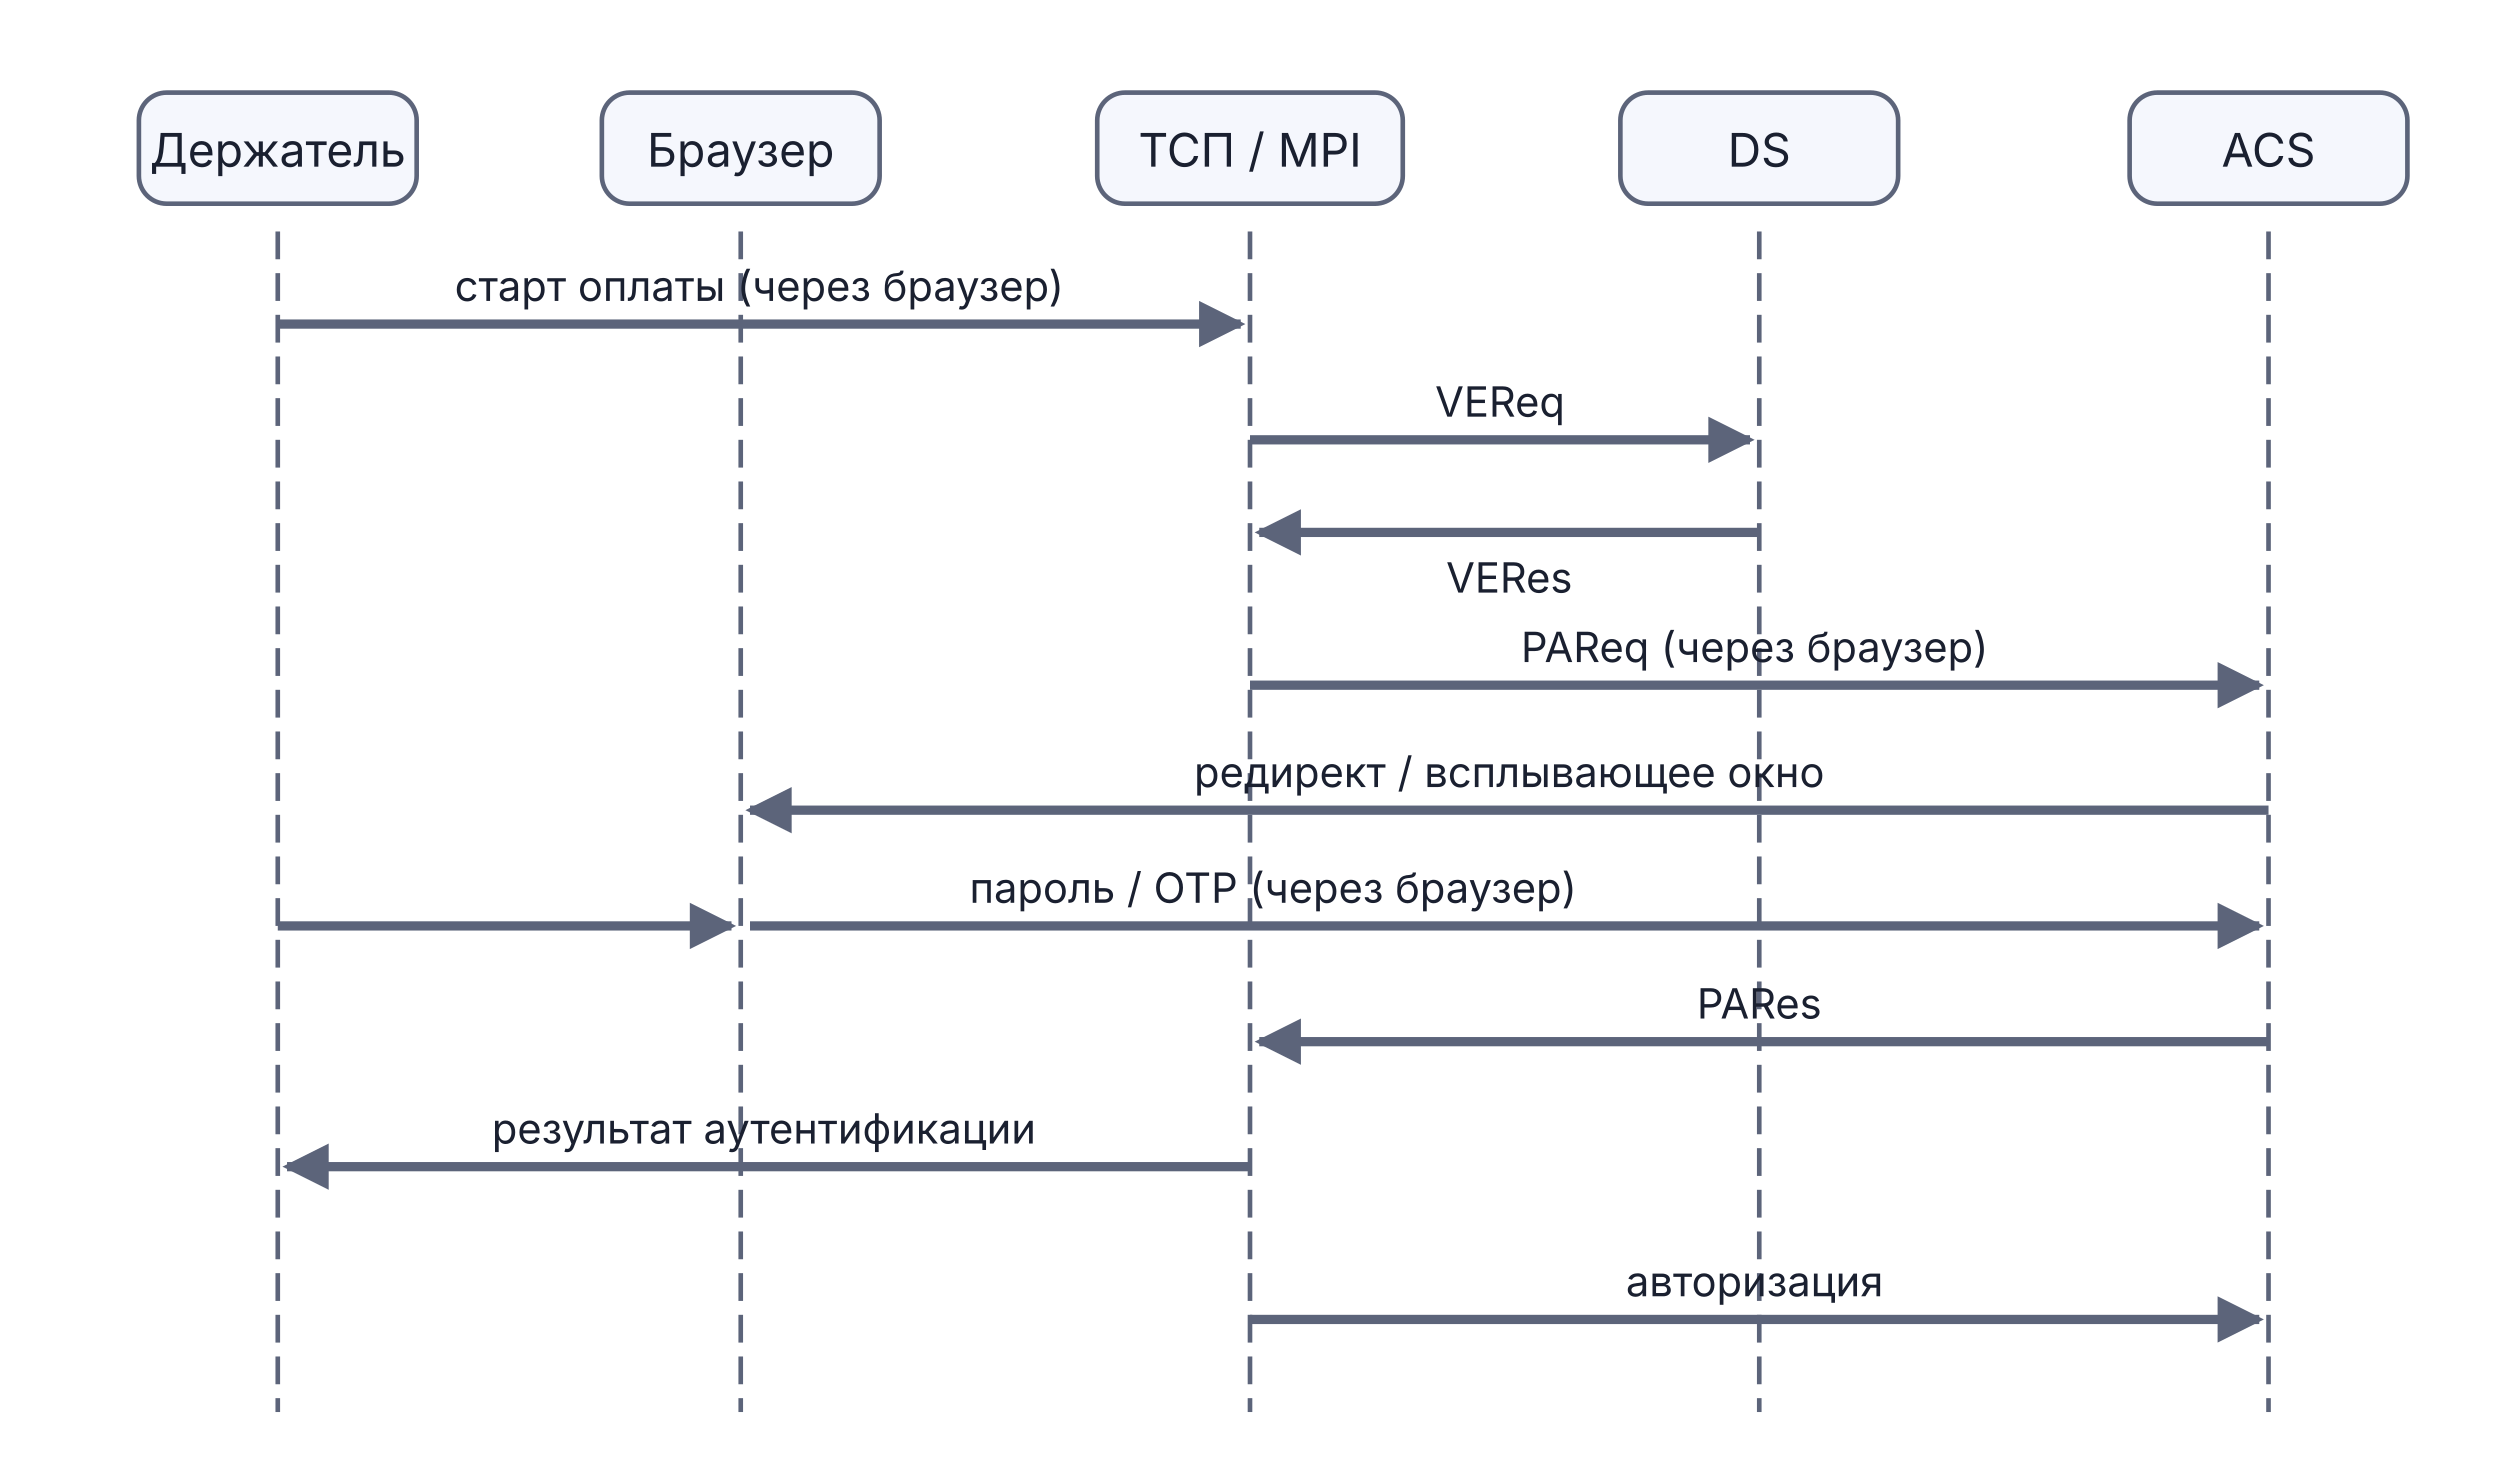
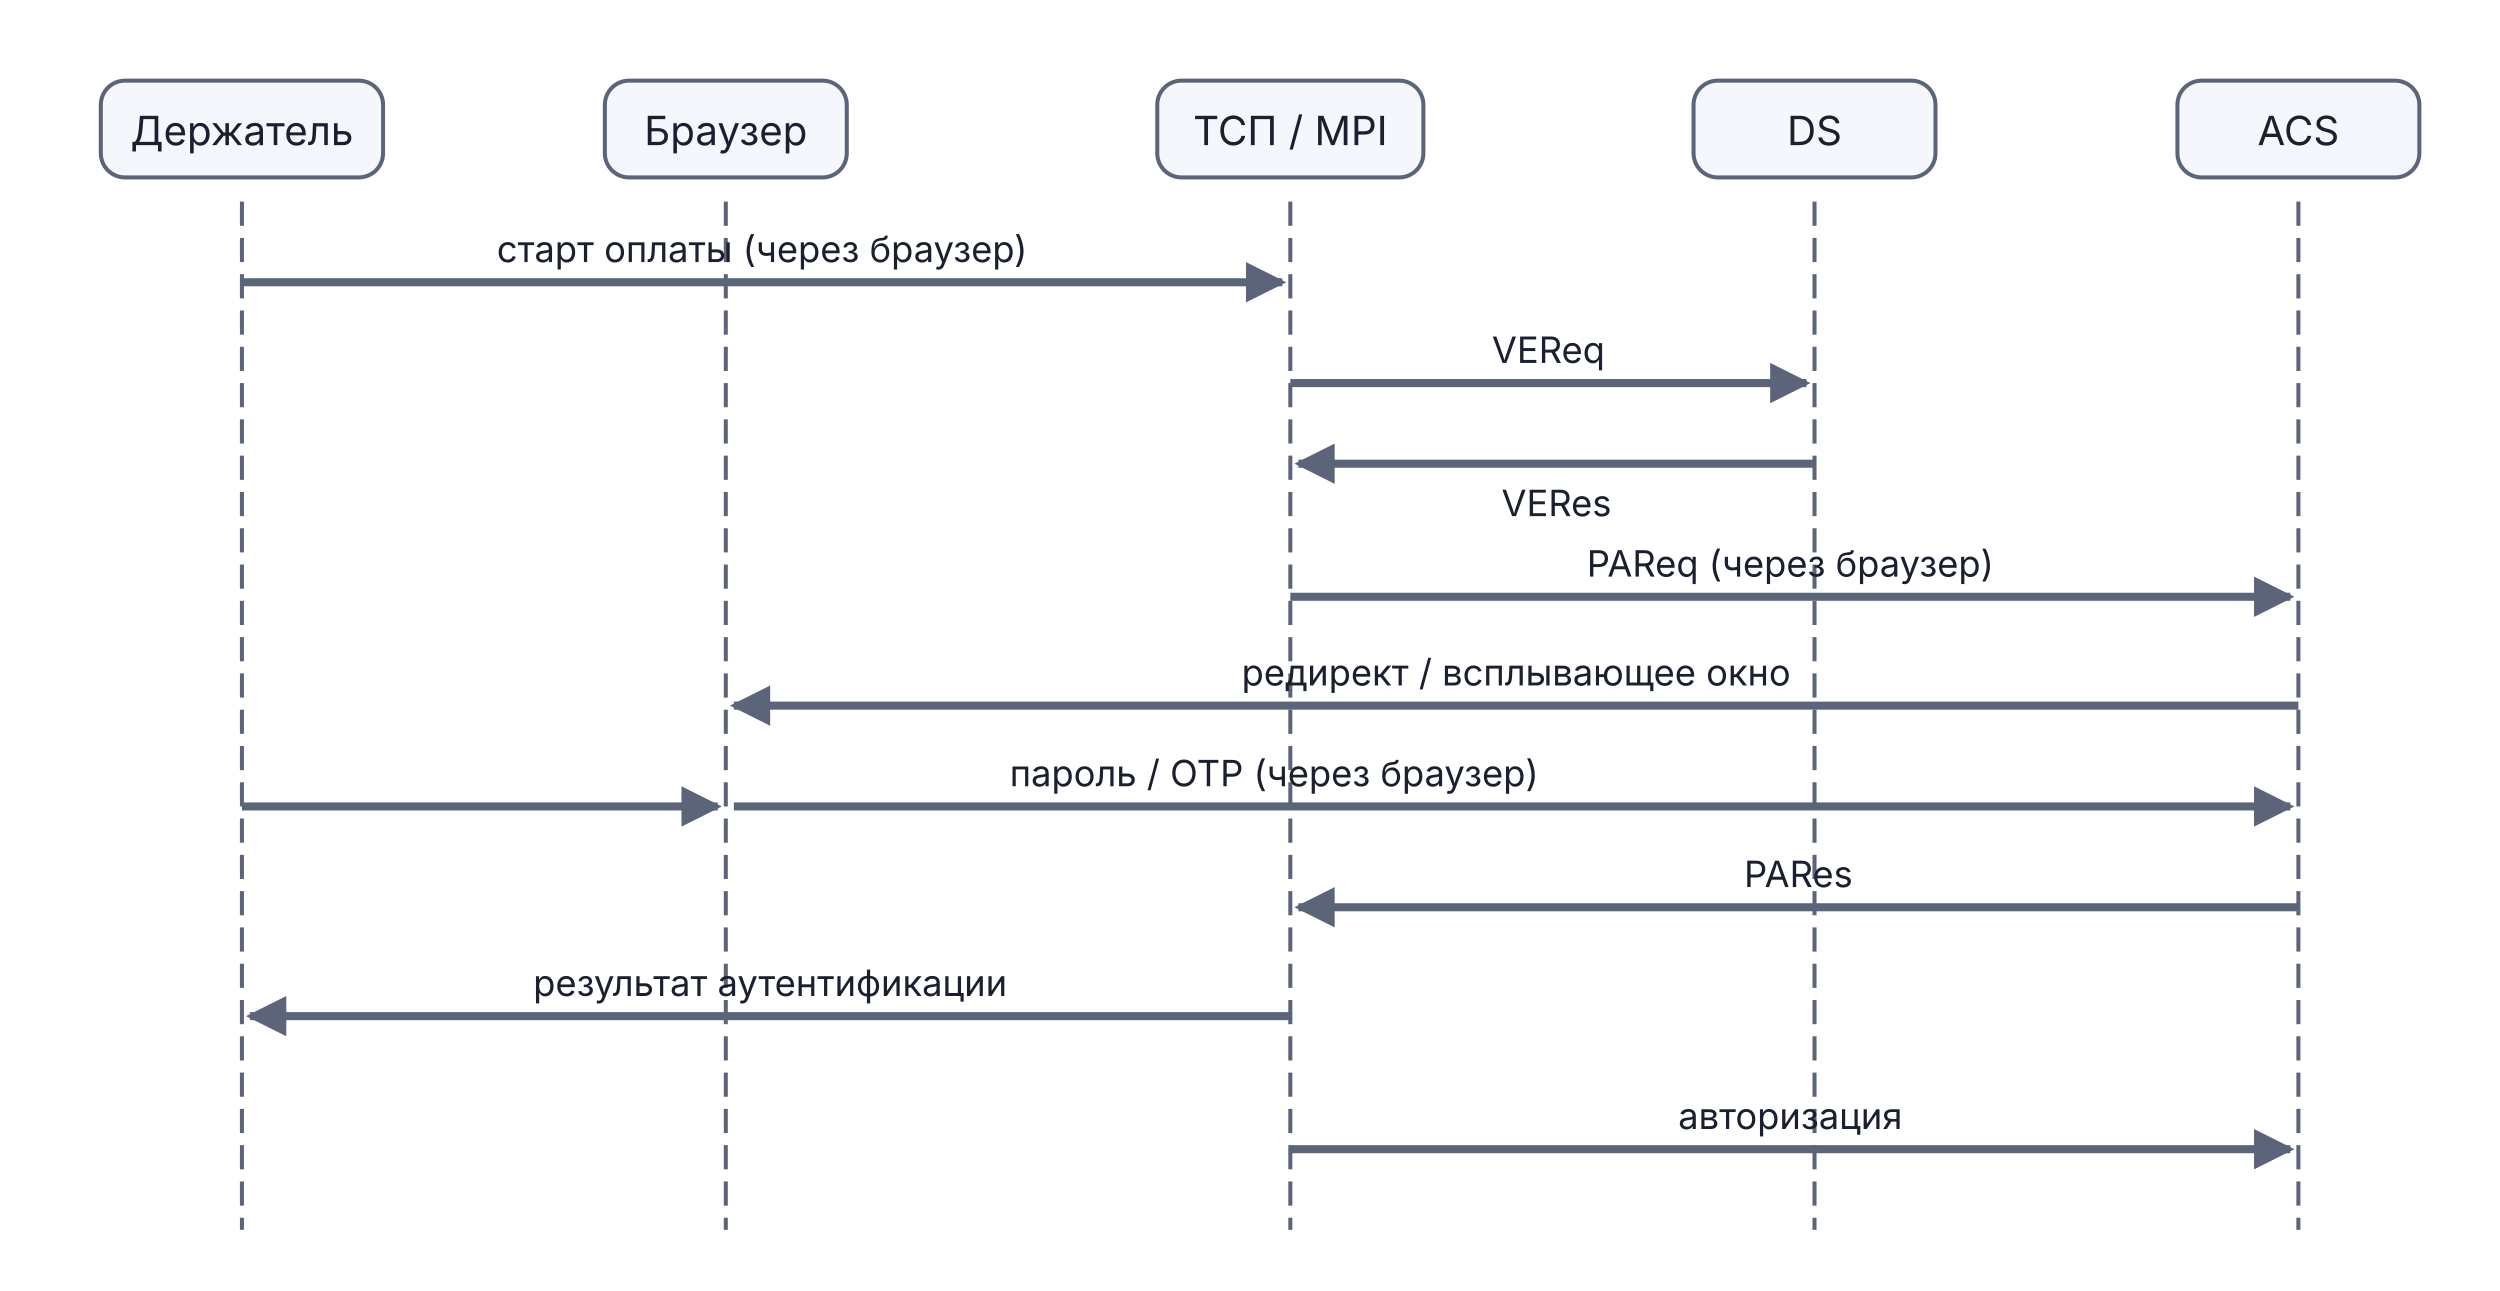
- <svg xmlns="http://www.w3.org/2000/svg" viewBox="0 0 540 320" width="540" height="320">
+ <svg xmlns="http://www.w3.org/2000/svg" viewBox="0 0 620 320" width="620" height="320">
  <defs>
    <marker id="arr-AccentA" viewBox="0 0 10 10" refX="9" refY="5" markerWidth="5" markerHeight="5" orient="auto">
      <path d="M0,0 L10,5 L0,10 Z" fill="#4E63D9" />
    </marker>
    <marker id="arr-AccentA-s" viewBox="0 0 10 10" refX="1" refY="5" markerWidth="5" markerHeight="5" orient="auto">
      <path d="M10,0 L0,5 L10,10 Z" fill="#4E63D9" />
    </marker>
    <marker id="arr-Muted" viewBox="0 0 10 10" refX="9" refY="5" markerWidth="5" markerHeight="5" orient="auto">
      <path d="M0,0 L10,5 L0,10 Z" fill="#5C647A" />
    </marker>
    <marker id="arr-Muted-s" viewBox="0 0 10 10" refX="1" refY="5" markerWidth="5" markerHeight="5" orient="auto">
      <path d="M10,0 L0,5 L10,10 Z" fill="#5C647A" />
    </marker>
    <marker id="arr-AccentB" viewBox="0 0 10 10" refX="9" refY="5" markerWidth="5" markerHeight="5" orient="auto">
      <path d="M0,0 L10,5 L0,10 Z" fill="#7759D6" />
    </marker>
    <marker id="arr-AccentB-s" viewBox="0 0 10 10" refX="1" refY="5" markerWidth="5" markerHeight="5" orient="auto">
      <path d="M10,0 L0,5 L10,10 Z" fill="#7759D6" />
    </marker>
    <marker id="arr-Warn" viewBox="0 0 10 10" refX="9" refY="5" markerWidth="5" markerHeight="5" orient="auto">
      <path d="M0,0 L10,5 L0,10 Z" fill="#B8821C" />
    </marker>
    <marker id="arr-Warn-s" viewBox="0 0 10 10" refX="1" refY="5" markerWidth="5" markerHeight="5" orient="auto">
      <path d="M10,0 L0,5 L10,10 Z" fill="#B8821C" />
    </marker>
    <marker id="arr-Good" viewBox="0 0 10 10" refX="9" refY="5" markerWidth="5" markerHeight="5" orient="auto">
      <path d="M0,0 L10,5 L0,10 Z" fill="#2F8B67" />
    </marker>
    <marker id="arr-Good-s" viewBox="0 0 10 10" refX="1" refY="5" markerWidth="5" markerHeight="5" orient="auto">
      <path d="M10,0 L0,5 L10,10 Z" fill="#2F8B67" />
    </marker>
  </defs>
  <line x1="60" y1="50" x2="60" y2="305" stroke="#5C647A" stroke-width="1" stroke-dasharray="6,3" />
-   <line x1="160" y1="50" x2="160" y2="305" stroke="#5C647A" stroke-width="1" stroke-dasharray="6,3" />
-   <line x1="270" y1="50" x2="270" y2="305" stroke="#5C647A" stroke-width="1" stroke-dasharray="6,3" />
-   <line x1="380" y1="50" x2="380" y2="305" stroke="#5C647A" stroke-width="1" stroke-dasharray="6,3" />
-   <line x1="490" y1="50" x2="490" y2="305" stroke="#5C647A" stroke-width="1" stroke-dasharray="6,3" />
-   <rect x="30" y="20" width="60" height="24" rx="6" fill="#F5F7FD" stroke="#5C647A" stroke-width="1" />
+   <line x1="180" y1="50" x2="180" y2="305" stroke="#5C647A" stroke-width="1" stroke-dasharray="6,3" />
+   <line x1="320" y1="50" x2="320" y2="305" stroke="#5C647A" stroke-width="1" stroke-dasharray="6,3" />
+   <line x1="450" y1="50" x2="450" y2="305" stroke="#5C647A" stroke-width="1" stroke-dasharray="6,3" />
+   <line x1="570" y1="50" x2="570" y2="305" stroke="#5C647A" stroke-width="1" stroke-dasharray="6,3" />
+   <rect x="25" y="20" width="70" height="24" rx="6" fill="#F5F7FD" stroke="#5C647A" stroke-width="1" />
  <text x="60" y="36" text-anchor="middle" font-family="Inter, -apple-system, BlinkMacSystemFont, 'Helvetica Neue', Arial, sans-serif" font-size="10" font-weight="normal" fill="#1A2030">Держатель</text>
-   <rect x="130" y="20" width="60" height="24" rx="6" fill="#F5F7FD" stroke="#5C647A" stroke-width="1" />
-   <text x="160" y="36" text-anchor="middle" font-family="Inter, -apple-system, BlinkMacSystemFont, 'Helvetica Neue', Arial, sans-serif" font-size="10" font-weight="normal" fill="#1A2030">Браузер</text>
-   <rect x="237" y="20" width="66" height="24" rx="6" fill="#F5F7FD" stroke="#5C647A" stroke-width="1" />
-   <text x="270" y="36" text-anchor="middle" font-family="Inter, -apple-system, BlinkMacSystemFont, 'Helvetica Neue', Arial, sans-serif" font-size="10" font-weight="normal" fill="#1A2030">ТСП / MPI</text>
-   <rect x="350" y="20" width="60" height="24" rx="6" fill="#F5F7FD" stroke="#5C647A" stroke-width="1" />
-   <text x="380" y="36" text-anchor="middle" font-family="Inter, -apple-system, BlinkMacSystemFont, 'Helvetica Neue', Arial, sans-serif" font-size="10" font-weight="normal" fill="#1A2030">DS</text>
-   <rect x="460" y="20" width="60" height="24" rx="6" fill="#F5F7FD" stroke="#5C647A" stroke-width="1" />
-   <text x="490" y="36" text-anchor="middle" font-family="Inter, -apple-system, BlinkMacSystemFont, 'Helvetica Neue', Arial, sans-serif" font-size="10" font-weight="normal" fill="#1A2030">ACS</text>
-   <line x1="60" y1="70" x2="268" y2="70" stroke="#5C647A" stroke-width="2" marker-end="url(#arr-Muted)" />
-   <text x="164" y="65" text-anchor="middle" font-family="Inter, -apple-system, BlinkMacSystemFont, 'Helvetica Neue', Arial, sans-serif" font-size="9" fill="#1A2030">старт оплаты (через браузер)</text>
-   <line x1="270" y1="95" x2="378" y2="95" stroke="#5C647A" stroke-width="2" marker-end="url(#arr-Muted)" />
-   <text x="324" y="90" text-anchor="middle" font-family="Inter, -apple-system, BlinkMacSystemFont, 'Helvetica Neue', Arial, sans-serif" font-size="9" fill="#1A2030">VEReq</text>
-   <line x1="380" y1="115" x2="272" y2="115" stroke="#5C647A" stroke-width="2" marker-end="url(#arr-Muted)" />
-   <text x="326" y="128" text-anchor="middle" font-family="Inter, -apple-system, BlinkMacSystemFont, 'Helvetica Neue', Arial, sans-serif" font-size="9" fill="#1A2030">VERes</text>
-   <line x1="270" y1="148" x2="488" y2="148" stroke="#5C647A" stroke-width="2" marker-end="url(#arr-Muted)" />
-   <text x="379" y="143" text-anchor="middle" font-family="Inter, -apple-system, BlinkMacSystemFont, 'Helvetica Neue', Arial, sans-serif" font-size="9" fill="#1A2030">PAReq (через браузер)</text>
-   <line x1="490" y1="175" x2="162" y2="175" stroke="#5C647A" stroke-width="2" marker-end="url(#arr-Muted)" />
-   <text x="326" y="170" text-anchor="middle" font-family="Inter, -apple-system, BlinkMacSystemFont, 'Helvetica Neue', Arial, sans-serif" font-size="9" fill="#1A2030">редирект / всплывающее окно</text>
-   <line x1="60" y1="200" x2="158" y2="200" stroke="#5C647A" stroke-width="2" marker-end="url(#arr-Muted)" />
-   <line x1="162" y1="200" x2="488" y2="200" stroke="#5C647A" stroke-width="2" marker-end="url(#arr-Muted)" />
-   <text x="275" y="195" text-anchor="middle" font-family="Inter, -apple-system, BlinkMacSystemFont, 'Helvetica Neue', Arial, sans-serif" font-size="9" fill="#1A2030">пароль / OTP (через браузер)</text>
-   <line x1="490" y1="225" x2="272" y2="225" stroke="#5C647A" stroke-width="2" marker-end="url(#arr-Muted)" />
-   <text x="380" y="220" text-anchor="middle" font-family="Inter, -apple-system, BlinkMacSystemFont, 'Helvetica Neue', Arial, sans-serif" font-size="9" fill="#1A2030">PARes</text>
-   <line x1="270" y1="252" x2="62" y2="252" stroke="#5C647A" stroke-width="2" marker-end="url(#arr-Muted)" />
-   <text x="165" y="247" text-anchor="middle" font-family="Inter, -apple-system, BlinkMacSystemFont, 'Helvetica Neue', Arial, sans-serif" font-size="9" fill="#1A2030">результат аутентификации</text>
-   <line x1="270" y1="285" x2="488" y2="285" stroke="#5C647A" stroke-width="2" marker-end="url(#arr-Muted)" />
-   <text x="379" y="280" text-anchor="middle" font-family="Inter, -apple-system, BlinkMacSystemFont, 'Helvetica Neue', Arial, sans-serif" font-size="9" fill="#1A2030">авторизация</text>
+   <rect x="150" y="20" width="60" height="24" rx="6" fill="#F5F7FD" stroke="#5C647A" stroke-width="1" />
+   <text x="180" y="36" text-anchor="middle" font-family="Inter, -apple-system, BlinkMacSystemFont, 'Helvetica Neue', Arial, sans-serif" font-size="10" font-weight="normal" fill="#1A2030">Браузер</text>
+   <rect x="287" y="20" width="66" height="24" rx="6" fill="#F5F7FD" stroke="#5C647A" stroke-width="1" />
+   <text x="320" y="36" text-anchor="middle" font-family="Inter, -apple-system, BlinkMacSystemFont, 'Helvetica Neue', Arial, sans-serif" font-size="10" font-weight="normal" fill="#1A2030">ТСП / MPI</text>
+   <rect x="420" y="20" width="60" height="24" rx="6" fill="#F5F7FD" stroke="#5C647A" stroke-width="1" />
+   <text x="450" y="36" text-anchor="middle" font-family="Inter, -apple-system, BlinkMacSystemFont, 'Helvetica Neue', Arial, sans-serif" font-size="10" font-weight="normal" fill="#1A2030">DS</text>
+   <rect x="540" y="20" width="60" height="24" rx="6" fill="#F5F7FD" stroke="#5C647A" stroke-width="1" />
+   <text x="570" y="36" text-anchor="middle" font-family="Inter, -apple-system, BlinkMacSystemFont, 'Helvetica Neue', Arial, sans-serif" font-size="10" font-weight="normal" fill="#1A2030">ACS</text>
+   <line x1="60" y1="70" x2="318" y2="70" stroke="#5C647A" stroke-width="2" marker-end="url(#arr-Muted)" />
+   <text x="189" y="65" text-anchor="middle" font-family="Inter, -apple-system, BlinkMacSystemFont, 'Helvetica Neue', Arial, sans-serif" font-size="9" fill="#1A2030">старт оплаты (через браузер)</text>
+   <line x1="320" y1="95" x2="448" y2="95" stroke="#5C647A" stroke-width="2" marker-end="url(#arr-Muted)" />
+   <text x="384" y="90" text-anchor="middle" font-family="Inter, -apple-system, BlinkMacSystemFont, 'Helvetica Neue', Arial, sans-serif" font-size="9" fill="#1A2030">VEReq</text>
+   <line x1="450" y1="115" x2="322" y2="115" stroke="#5C647A" stroke-width="2" marker-end="url(#arr-Muted)" />
+   <text x="386" y="128" text-anchor="middle" font-family="Inter, -apple-system, BlinkMacSystemFont, 'Helvetica Neue', Arial, sans-serif" font-size="9" fill="#1A2030">VERes</text>
+   <line x1="320" y1="148" x2="568" y2="148" stroke="#5C647A" stroke-width="2" marker-end="url(#arr-Muted)" />
+   <text x="444" y="143" text-anchor="middle" font-family="Inter, -apple-system, BlinkMacSystemFont, 'Helvetica Neue', Arial, sans-serif" font-size="9" fill="#1A2030">PAReq (через браузер)</text>
+   <line x1="570" y1="175" x2="182" y2="175" stroke="#5C647A" stroke-width="2" marker-end="url(#arr-Muted)" />
+   <text x="376" y="170" text-anchor="middle" font-family="Inter, -apple-system, BlinkMacSystemFont, 'Helvetica Neue', Arial, sans-serif" font-size="9" fill="#1A2030">редирект / всплывающее окно</text>
+   <line x1="60" y1="200" x2="178" y2="200" stroke="#5C647A" stroke-width="2" marker-end="url(#arr-Muted)" />
+   <line x1="182" y1="200" x2="568" y2="200" stroke="#5C647A" stroke-width="2" marker-end="url(#arr-Muted)" />
+   <text x="316" y="195" text-anchor="middle" font-family="Inter, -apple-system, BlinkMacSystemFont, 'Helvetica Neue', Arial, sans-serif" font-size="9" fill="#1A2030">пароль / OTP (через браузер)</text>
+   <line x1="570" y1="225" x2="322" y2="225" stroke="#5C647A" stroke-width="2" marker-end="url(#arr-Muted)" />
+   <text x="446" y="220" text-anchor="middle" font-family="Inter, -apple-system, BlinkMacSystemFont, 'Helvetica Neue', Arial, sans-serif" font-size="9" fill="#1A2030">PARes</text>
+   <line x1="320" y1="252" x2="62" y2="252" stroke="#5C647A" stroke-width="2" marker-end="url(#arr-Muted)" />
+   <text x="191" y="247" text-anchor="middle" font-family="Inter, -apple-system, BlinkMacSystemFont, 'Helvetica Neue', Arial, sans-serif" font-size="9" fill="#1A2030">результат аутентификации</text>
+   <line x1="320" y1="285" x2="568" y2="285" stroke="#5C647A" stroke-width="2" marker-end="url(#arr-Muted)" />
+   <text x="444" y="280" text-anchor="middle" font-family="Inter, -apple-system, BlinkMacSystemFont, 'Helvetica Neue', Arial, sans-serif" font-size="9" fill="#1A2030">авторизация</text>
</svg>
